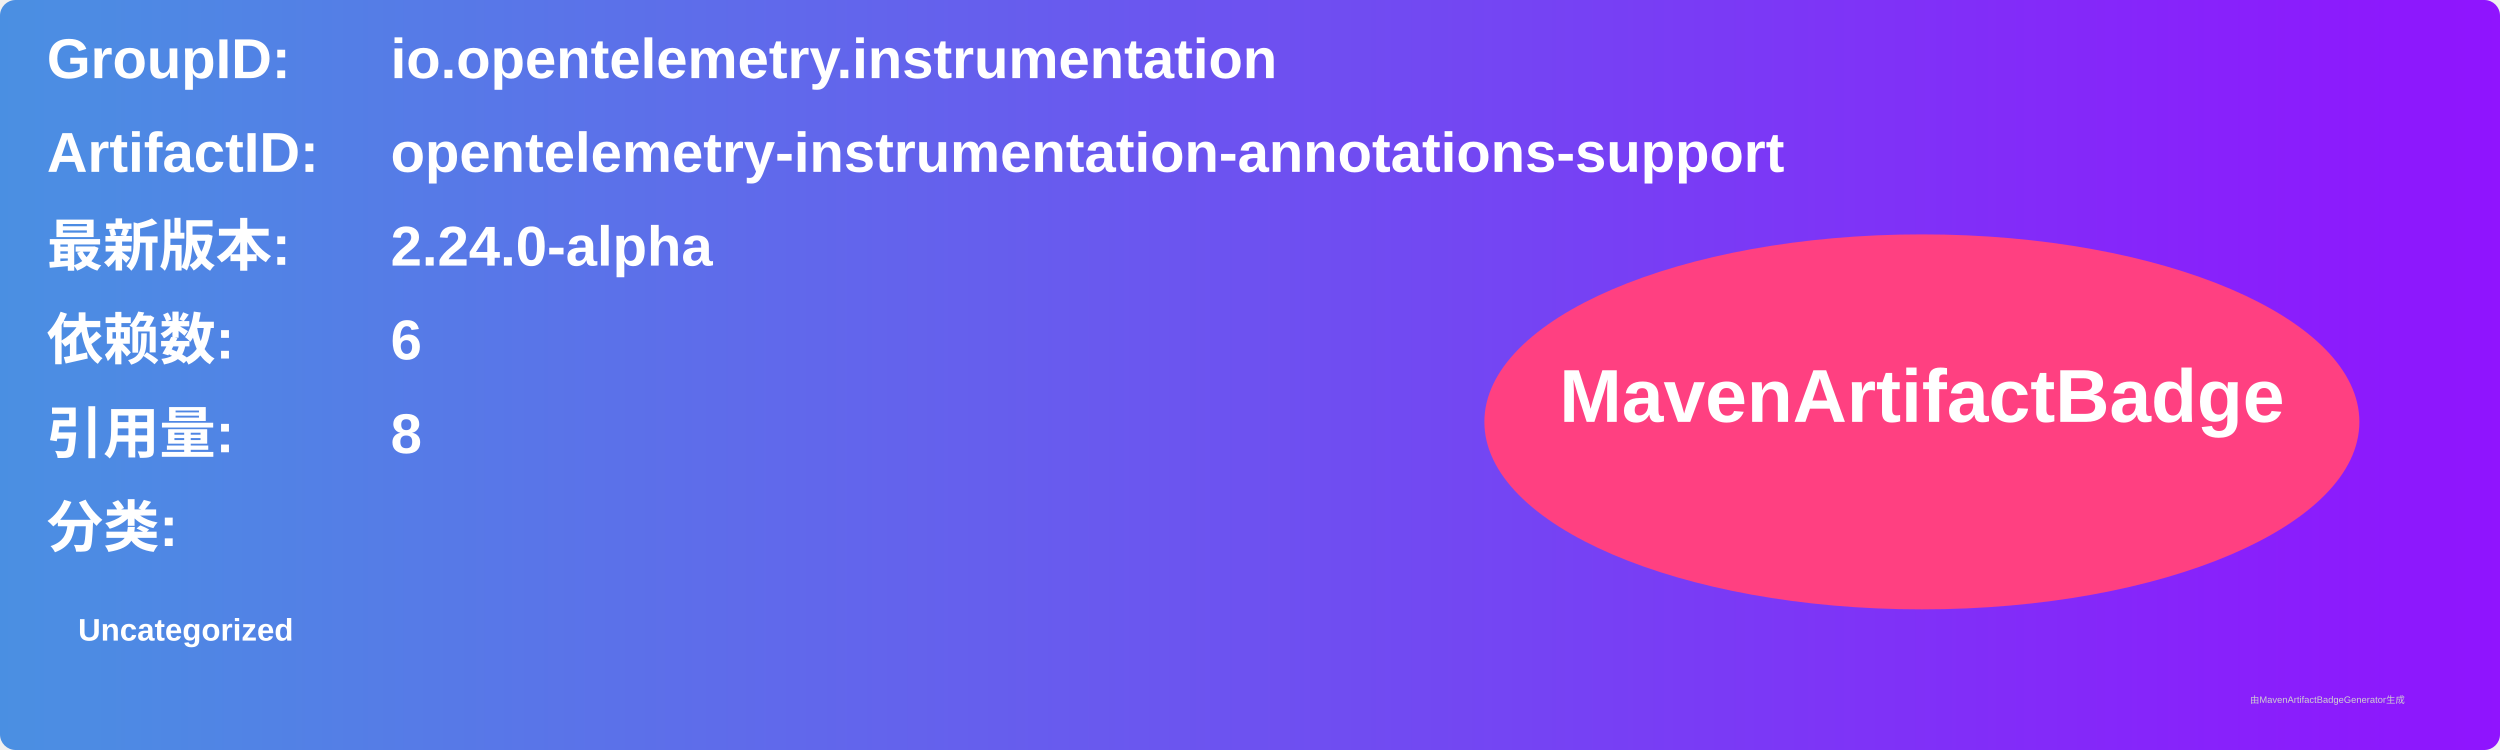
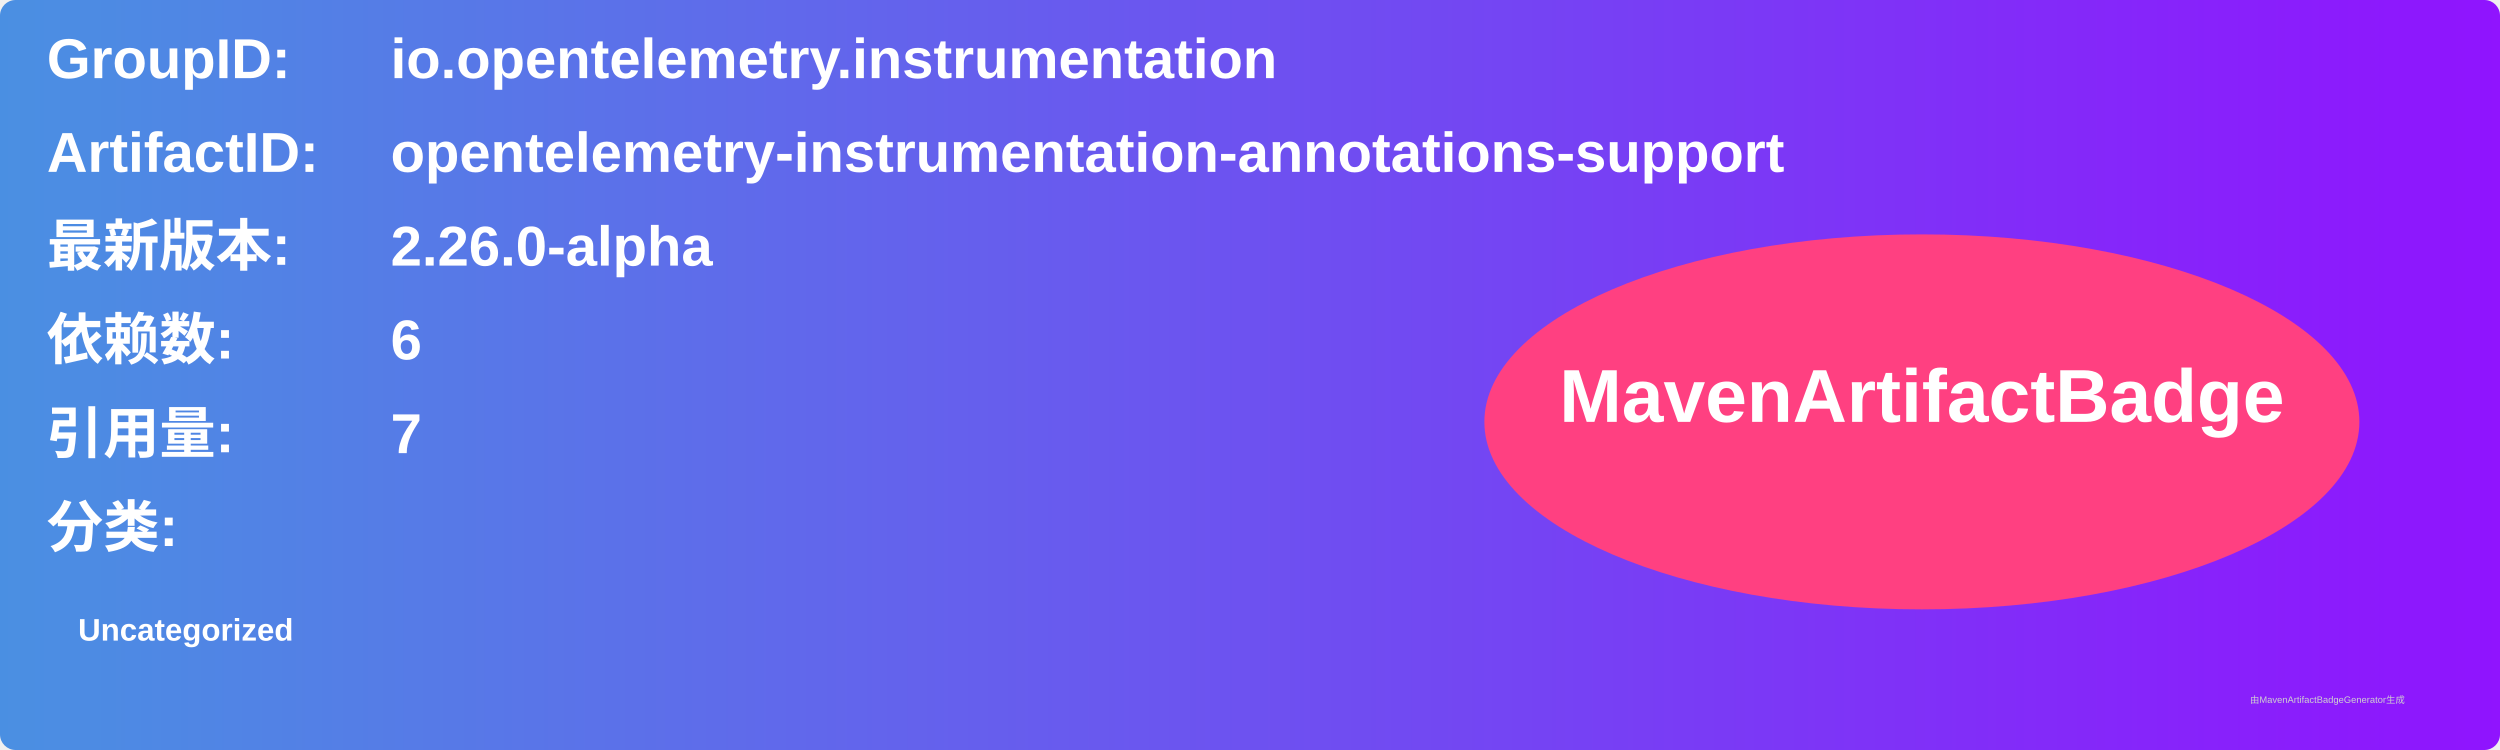
<svg xmlns="http://www.w3.org/2000/svg" width="800" height="240" viewBox="0 0 800 240">
  <linearGradient id="grad" x1="0%" y1="0%" x2="100%" y2="0%">
    <stop offset="0%" stop-color="#4a90e2" />
    <stop offset="100%" stop-color="#9013fe" />
  </linearGradient>
  <rect width="100%" height="100%" rx="5" ry="5" fill="url(#grad)" />
  <g transform="translate(15, 15)">
    <text x="0" y="10" font-family="Arial" font-size="18" fill="white" font-weight="bold" width="260">GroupID:</text>
    <text x="110" y="10" font-family="Arial" font-size="18" fill="white" font-weight="bold" width="460">io.opentelemetry.instrumentation</text>
    <text x="0" y="40" font-family="Arial" font-size="18" fill="white" font-weight="bold" width="260">ArtifactID:</text>
    <text x="110" y="40" font-family="Arial" font-size="18" fill="white" font-weight="bold" width="460">opentelemetry-instrumentation-annotations-support</text>
    <text x="0" y="70" font-family="Arial" font-size="18" fill="white" font-weight="bold">最新版本:</text>
    <text x="110" y="70" font-family="Arial" font-size="18" fill="white" font-weight="bold">
-       <tspan font-weight="bold">2.24.0-alpha</tspan>
+       <tspan font-weight="bold">2.26.0-alpha</tspan>
    </text>
    <text x="0" y="100" font-family="Arial" font-size="18" fill="white" font-weight="bold">依赖数: </text>
    <text x="110" y="100" font-family="Arial" font-size="18" fill="white">
      <tspan font-weight="bold">6</tspan>
    </text>
    <text x="0" y="130" font-family="Arial" font-size="18" fill="white" font-weight="bold">引用量: </text>
    <text x="110" y="130" font-family="Arial" font-size="18" fill="white">
-       <tspan font-weight="bold">8</tspan>
+       <tspan font-weight="bold">7</tspan>
    </text>
    <text x="0" y="160" font-family="Arial" font-size="18" fill="white" font-weight="bold">分类:</text>
    <text x="10" y="190" font-family="Arial" font-size="10" fill="white">
      <tspan font-weight="bold">Uncategorized</tspan>
    </text>
    <ellipse cx="600" cy="120" rx="140" ry="60" fill="#ff4081" />
    <text x="600" y="120" text-anchor="middle" font-family="Arial" font-size="24" fill="white" font-weight="bold">MavenArtifactBadge</text>
  </g>
  <text x="720" y="225" font-family="Arial" font-size="3" fill="#d0d0d0">由MavenArtifactBadgeGenerator生成</text>
</svg>
